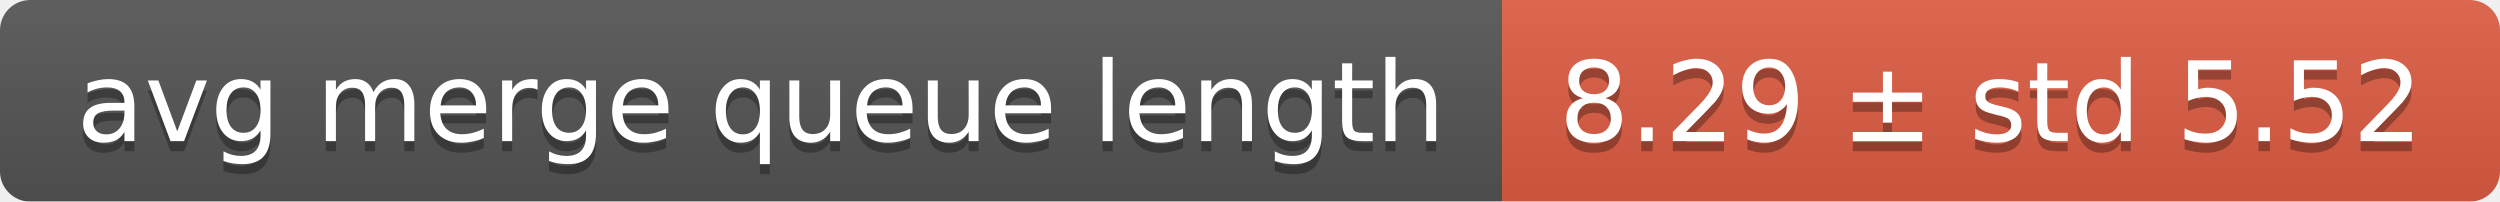
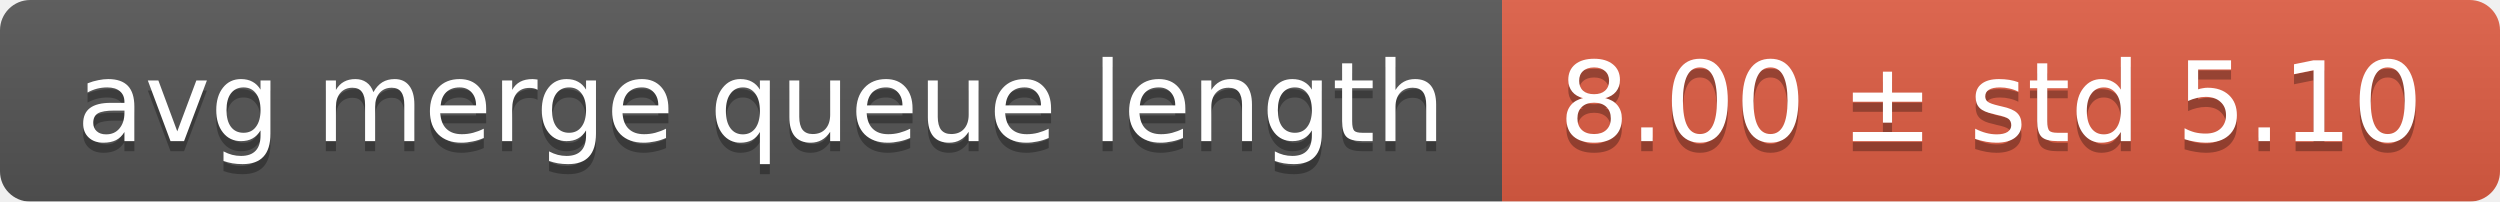
<svg xmlns="http://www.w3.org/2000/svg" width="248" height="20">
  <linearGradient id="smooth" x2="0" y2="100%">
    <stop offset="0" stop-color="#bbb" stop-opacity=".1" />
    <stop offset="1" stop-opacity=".1" />
  </linearGradient>
  <mask id="round">
    <rect width="248" height="20" rx="3" fill="#fff" />
  </mask>
  <g mask="url(#round)">
    <rect width="149" height="20" fill="#555" />
    <rect x="149" width="99" height="20" fill="#e05d44" />
    <rect width="248" height="20" fill="url(#smooth)" />
  </g>
  <g fill="#fff" text-anchor="middle" font-family="DejaVu Sans,Verdana,Geneva,sans-serif" font-size="11">
    <text x="75.5" y="15" fill="#010101" fill-opacity=".3">avg merge queue length</text>
    <text x="75.5" y="14">avg merge queue length</text>
-     <text x="197.5" y="15" fill="#010101" fill-opacity=".3">8.29 ± std 5.52</text>
-     <text x="197.5" y="14">8.29 ± std 5.52</text>
+     <text x="197.5" y="15" fill="#010101" fill-opacity=".3">8.00 ± std 5.10</text>
+     <text x="197.5" y="14">8.00 ± std 5.10</text>
  </g>
</svg>
